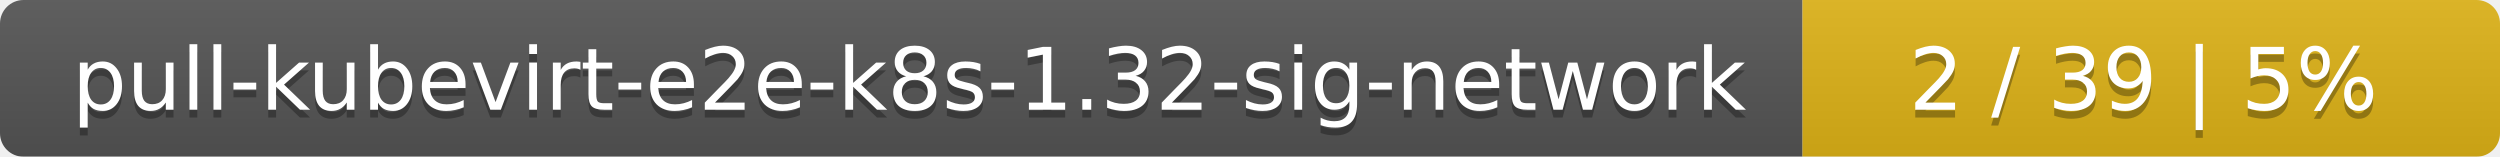
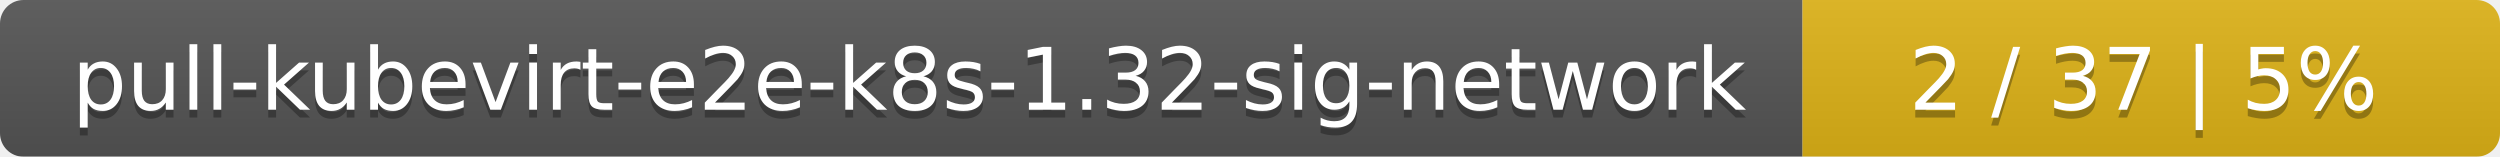
<svg xmlns="http://www.w3.org/2000/svg" width="319" height="20">
  <linearGradient id="smooth" x2="0" y2="100%">
    <stop offset="0" stop-color="#bbb" stop-opacity=".1" />
    <stop offset="1" stop-opacity=".1" />
  </linearGradient>
  <mask id="round">
    <rect width="319" height="20" rx="3" fill="#fff" />
  </mask>
  <g mask="url(#round)">
    <rect width="230" height="20" fill="#555" />
    <rect x="230" width="89" height="20" fill="#dfb317" />
    <rect width="319" height="20" fill="url(#smooth)" />
  </g>
  <g fill="#fff" text-anchor="middle" font-family="DejaVu Sans,Verdana,Geneva,sans-serif" font-size="11">
    <text x="116" y="15" fill="#010101" fill-opacity=".3">pull-kubevirt-e2e-k8s-1.32-sig-network</text>
    <text x="116" y="14">pull-kubevirt-e2e-k8s-1.32-sig-network</text>
-     <text x="273.5" y="15" fill="#010101" fill-opacity=".3">2 / 39    |    5%</text>
-     <text x="273.5" y="14">2 / 39    |    5%</text>
+     <text x="273.5" y="15" fill="#010101" fill-opacity=".3">2 / 37    |    5%</text>
+     <text x="273.5" y="14">2 / 37    |    5%</text>
  </g>
</svg>
